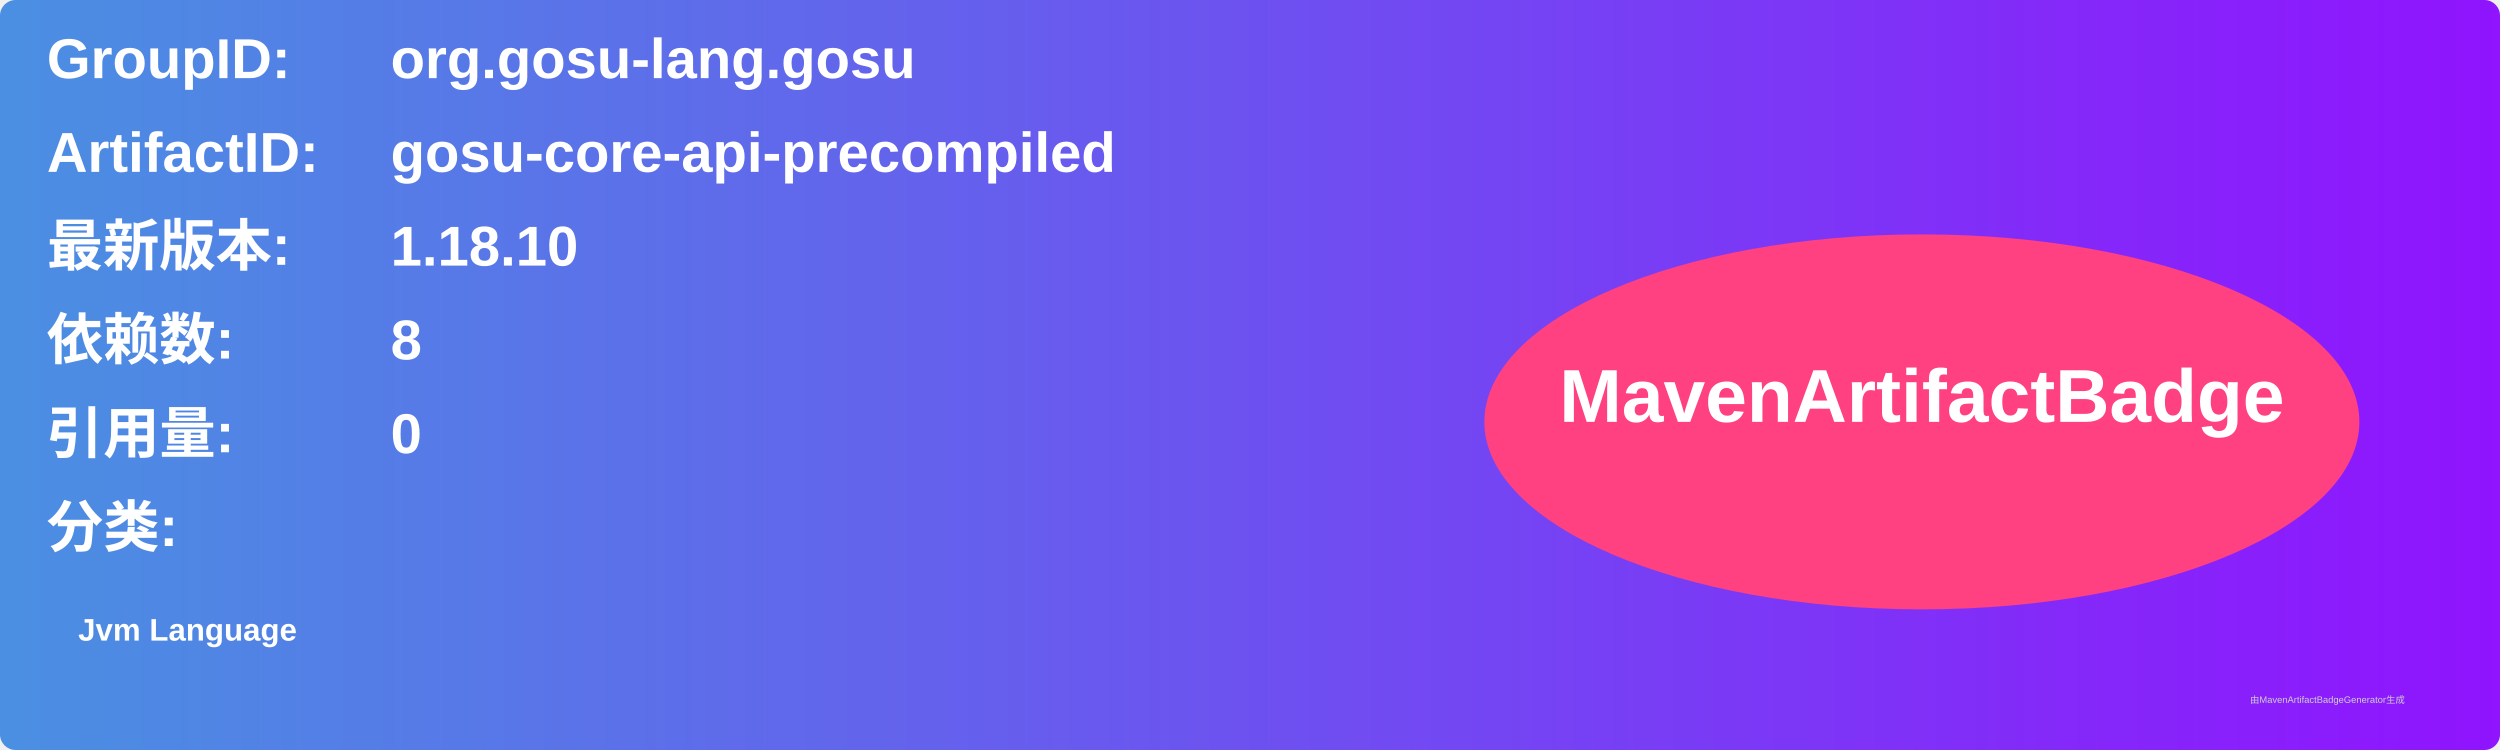
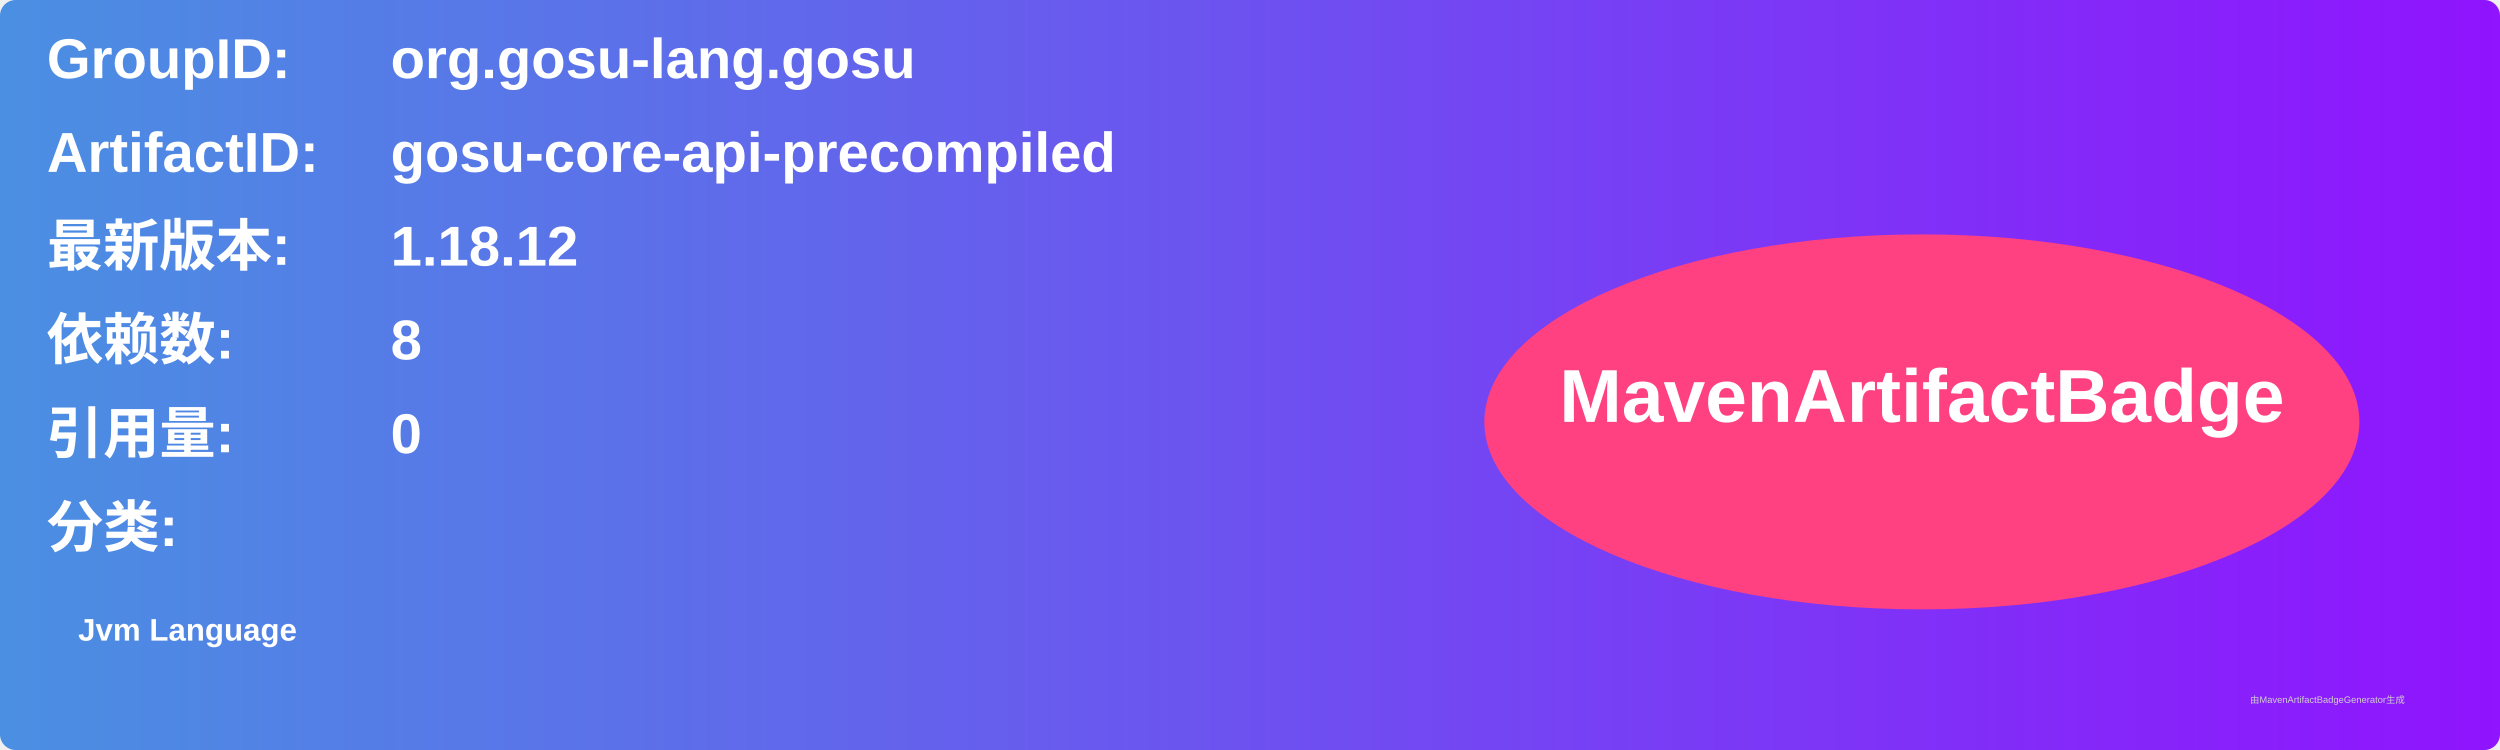
<svg xmlns="http://www.w3.org/2000/svg" width="800" height="240" viewBox="0 0 800 240">
  <linearGradient id="grad" x1="0%" y1="0%" x2="100%" y2="0%">
    <stop offset="0%" stop-color="#4a90e2" />
    <stop offset="100%" stop-color="#9013fe" />
  </linearGradient>
  <rect width="100%" height="100%" rx="5" ry="5" fill="url(#grad)" />
  <g transform="translate(15, 15)">
    <text x="0" y="10" font-family="Arial" font-size="18" fill="white" font-weight="bold" width="260">GroupID:</text>
    <text x="110" y="10" font-family="Arial" font-size="18" fill="white" font-weight="bold" width="460">org.gosu-lang.gosu</text>
    <text x="0" y="40" font-family="Arial" font-size="18" fill="white" font-weight="bold" width="260">ArtifactID:</text>
    <text x="110" y="40" font-family="Arial" font-size="18" fill="white" font-weight="bold" width="460">gosu-core-api-precompiled</text>
    <text x="0" y="70" font-family="Arial" font-size="18" fill="white" font-weight="bold">最新版本:</text>
    <text x="110" y="70" font-family="Arial" font-size="18" fill="white" font-weight="bold">
-       <tspan font-weight="bold">1.18.10</tspan>
+       <tspan font-weight="bold">1.18.12</tspan>
    </text>
    <text x="0" y="100" font-family="Arial" font-size="18" fill="white" font-weight="bold">依赖数: </text>
    <text x="110" y="100" font-family="Arial" font-size="18" fill="white">
      <tspan font-weight="bold">8</tspan>
    </text>
    <text x="0" y="130" font-family="Arial" font-size="18" fill="white" font-weight="bold">引用量: </text>
    <text x="110" y="130" font-family="Arial" font-size="18" fill="white">
      <tspan font-weight="bold">0</tspan>
    </text>
    <text x="0" y="160" font-family="Arial" font-size="18" fill="white" font-weight="bold">分类:</text>
    <text x="10" y="190" font-family="Arial" font-size="10" fill="white">
      <tspan font-weight="bold">Jvm Language</tspan>
    </text>
    <ellipse cx="600" cy="120" rx="140" ry="60" fill="#ff4081" />
    <text x="600" y="120" text-anchor="middle" font-family="Arial" font-size="24" fill="white" font-weight="bold">MavenArtifactBadge</text>
  </g>
  <text x="720" y="225" font-family="Arial" font-size="3" fill="#d0d0d0">由MavenArtifactBadgeGenerator生成</text>
</svg>
